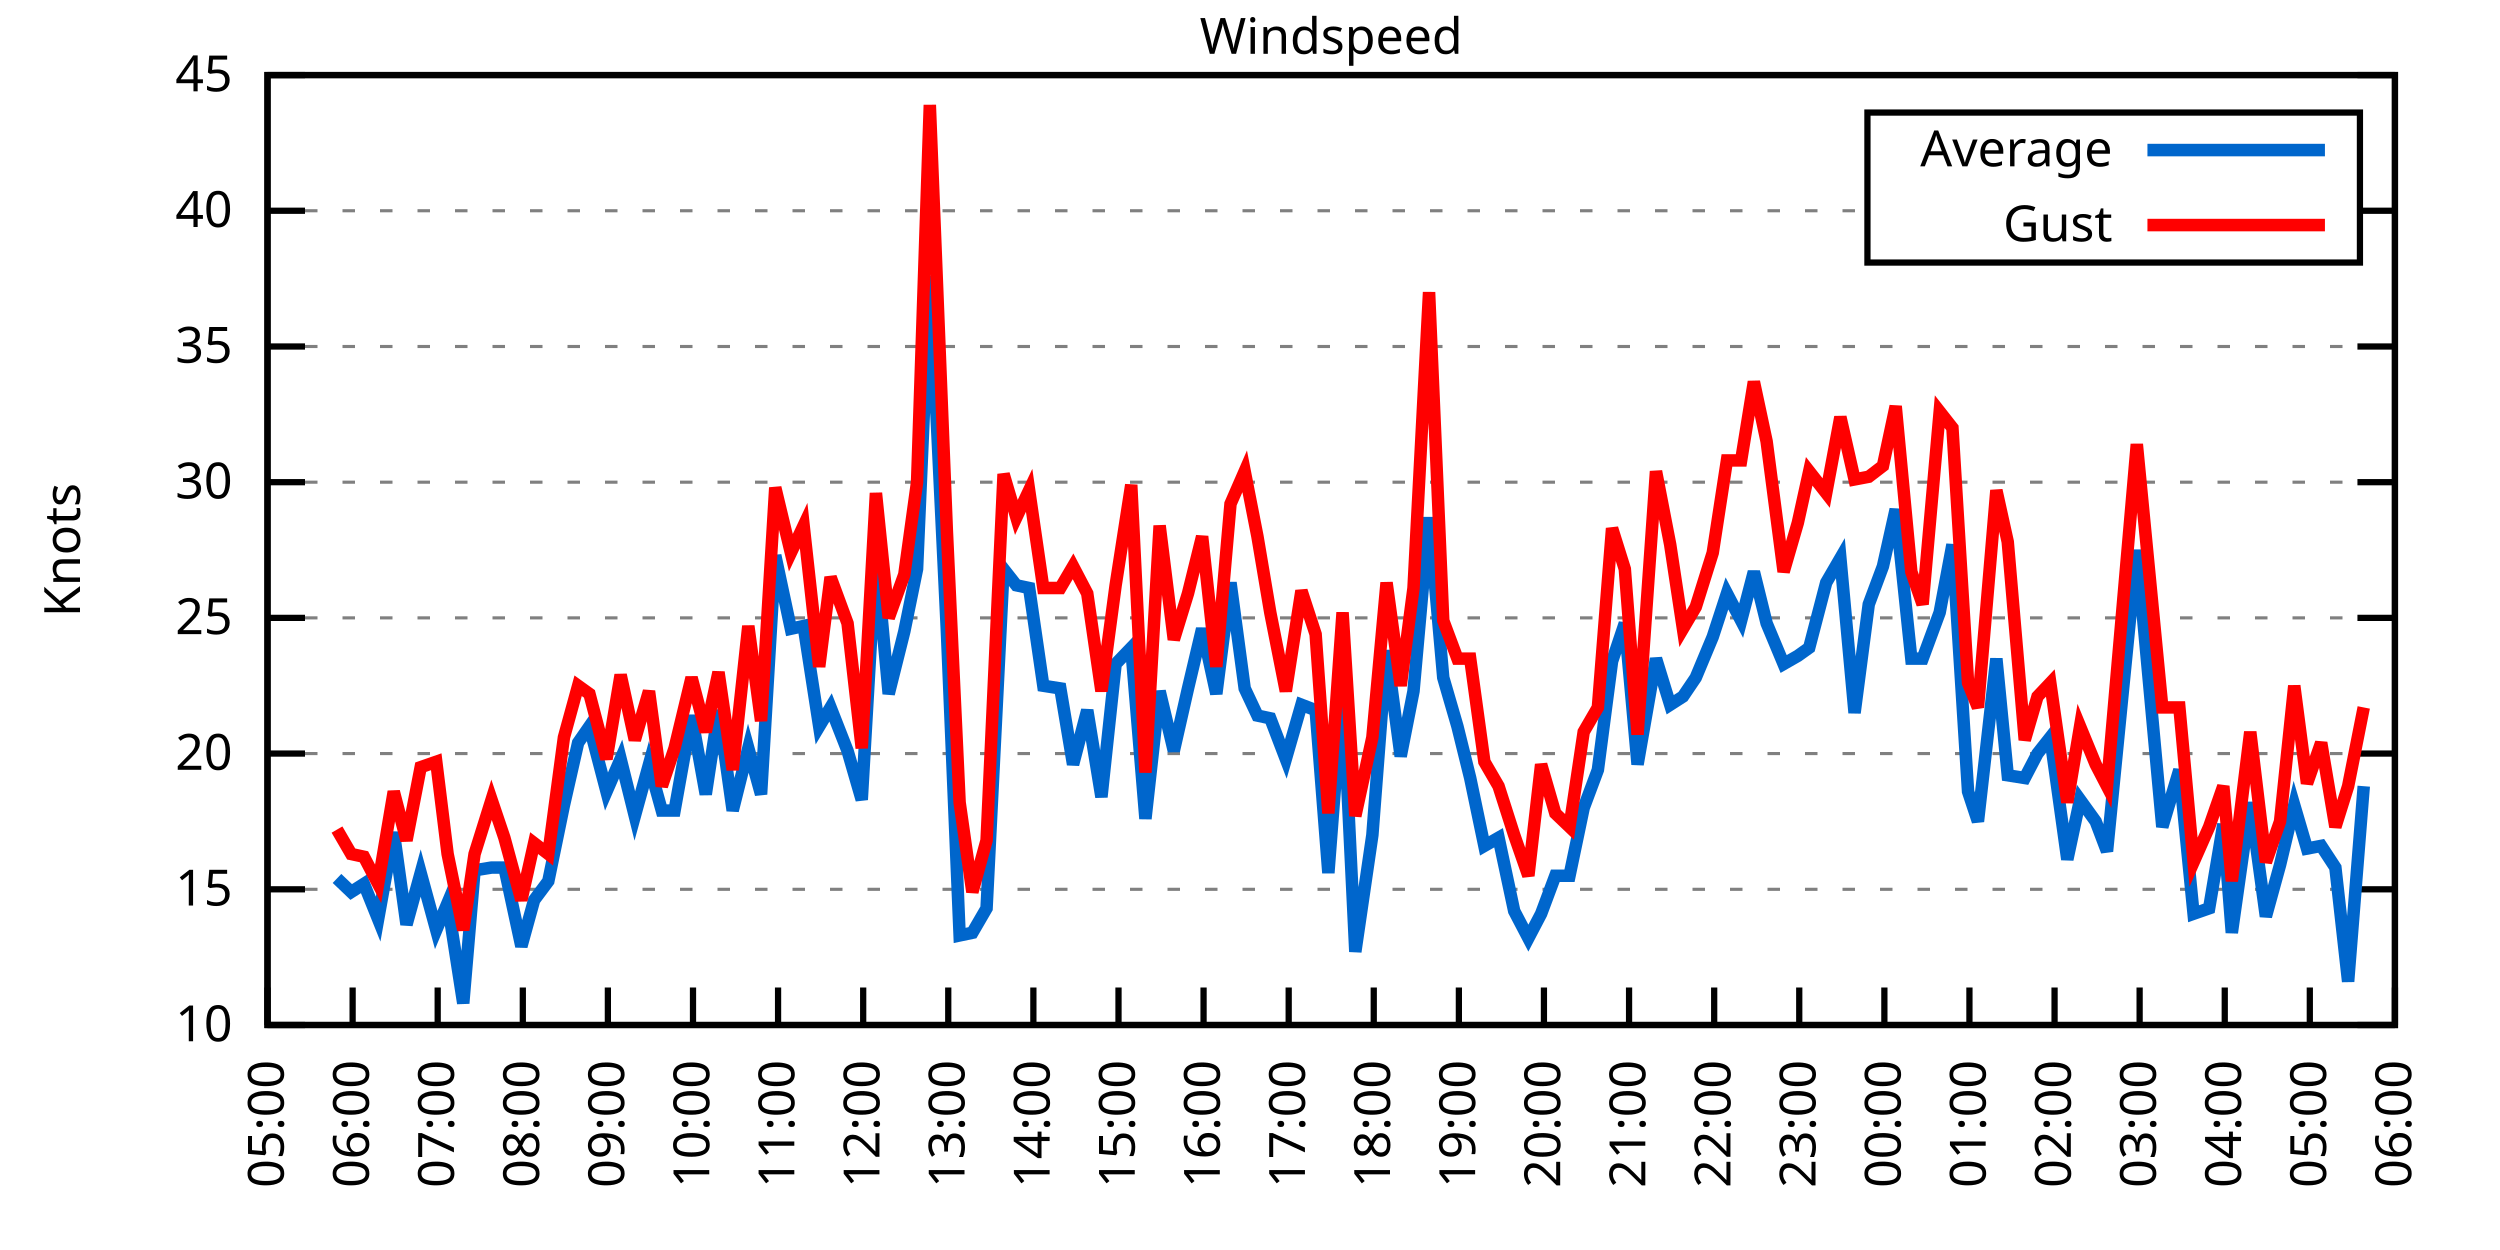
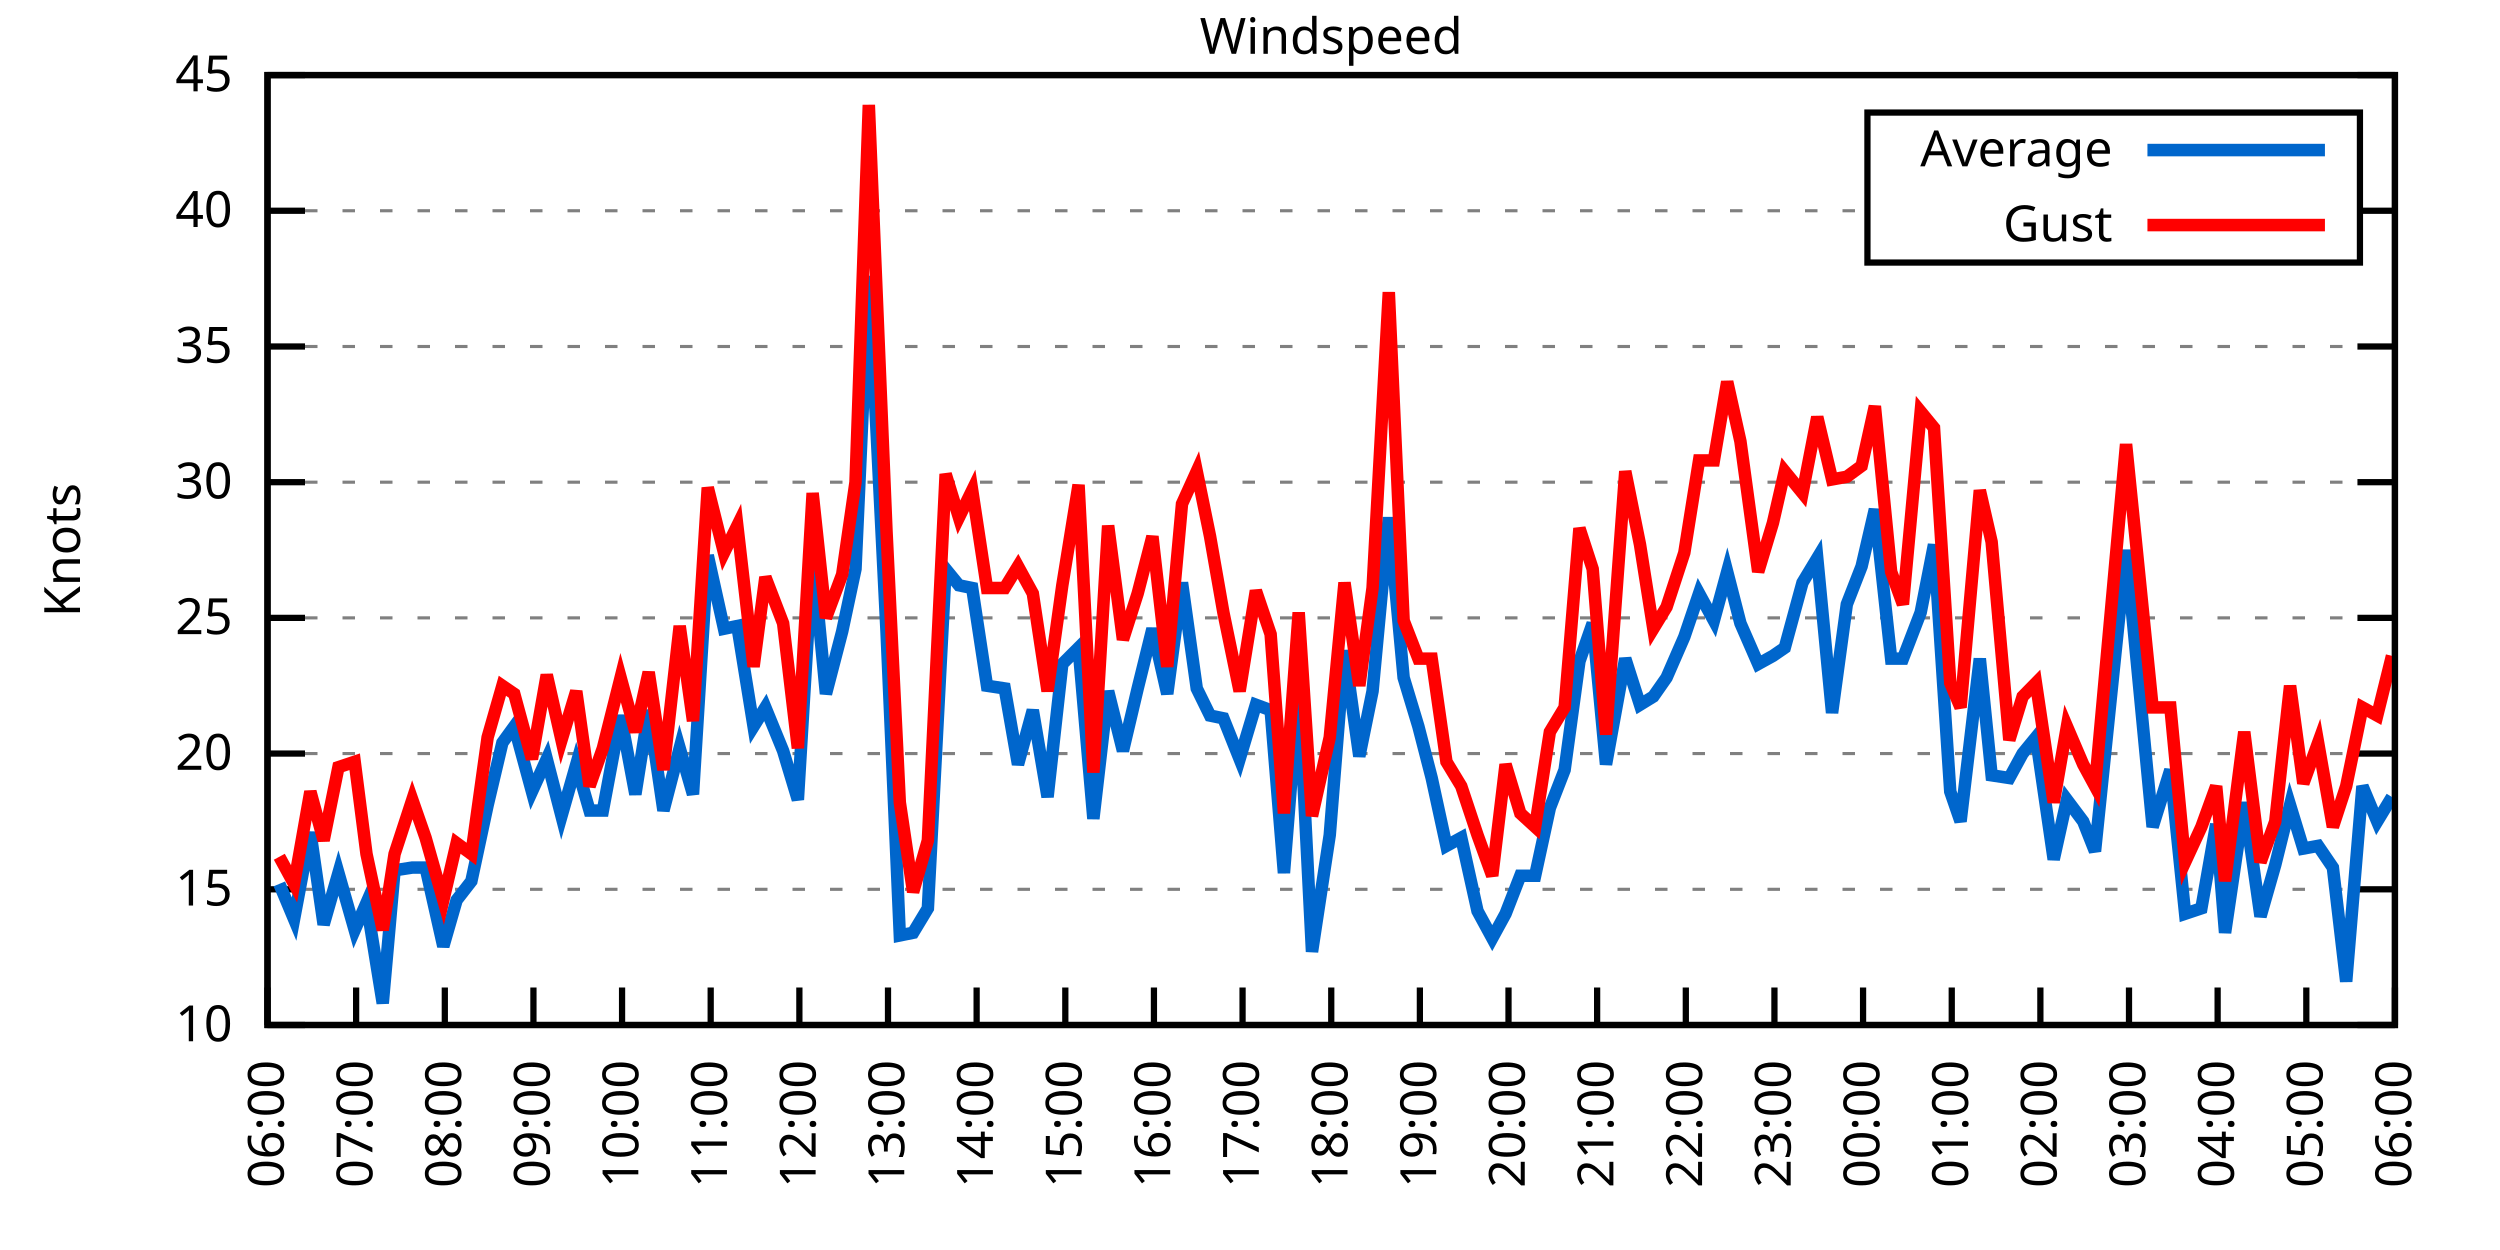
<svg xmlns="http://www.w3.org/2000/svg" xmlns:xlink="http://www.w3.org/1999/xlink" width="400" height="200" viewBox="0 0 400 200">
  <g id="gnuplot_canvas">
    <rect x="0" y="0" width="400" height="200" fill="none" />
    <defs>
      <circle id="gpDot" r="0.5" stroke-width="0.5" stroke="currentColor" />
      <path id="gpPt0" stroke-width="0.333" stroke="currentColor" d="M-1,0 h2 M0,-1 v2" />
      <path id="gpPt1" stroke-width="0.333" stroke="currentColor" d="M-1,-1 L1,1 M1,-1 L-1,1" />
      <path id="gpPt2" stroke-width="0.333" stroke="currentColor" d="M-1,0 L1,0 M0,-1 L0,1 M-1,-1 L1,1 M-1,1 L1,-1" />
      <rect id="gpPt3" stroke-width="0.333" stroke="currentColor" x="-1" y="-1" width="2" height="2" />
      <rect id="gpPt4" stroke-width="0.333" stroke="currentColor" fill="currentColor" x="-1" y="-1" width="2" height="2" />
      <circle id="gpPt5" stroke-width="0.333" stroke="currentColor" cx="0" cy="0" r="1" />
      <use xlink:href="#gpPt5" id="gpPt6" fill="currentColor" stroke="none" />
      <path id="gpPt7" stroke-width="0.333" stroke="currentColor" d="M0,-1.33 L-1.33,0.67 L1.33,0.67 z" />
      <use xlink:href="#gpPt7" id="gpPt8" fill="currentColor" stroke="none" />
      <use xlink:href="#gpPt7" id="gpPt9" stroke="currentColor" transform="rotate(180)" />
      <use xlink:href="#gpPt9" id="gpPt10" fill="currentColor" stroke="none" />
      <use xlink:href="#gpPt3" id="gpPt11" stroke="currentColor" transform="rotate(45)" />
      <use xlink:href="#gpPt11" id="gpPt12" fill="currentColor" stroke="none" />
      <path id="gpPt13" stroke-width="0.333" stroke="currentColor" d="M0,1.330 L1.265,0.411 L0.782,-1.067 L-0.782,-1.076 L-1.265,0.411 z" />
      <use xlink:href="#gpPt13" id="gpPt14" fill="currentColor" stroke="none" />
      <filter id="textbox" filterUnits="objectBoundingBox" x="0" y="0" height="1" width="1">
        <feFlood flood-color="white" flood-opacity="1" result="bgnd" />
        <feComposite in="SourceGraphic" in2="bgnd" operator="atop" />
      </filter>
      <filter id="greybox" filterUnits="objectBoundingBox" x="0" y="0" height="1" width="1">
        <feFlood flood-color="lightgrey" flood-opacity="1" result="grey" />
        <feComposite in="SourceGraphic" in2="grey" operator="atop" />
      </filter>
    </defs>
    <g fill="none" color="white" stroke="currentColor" stroke-width="1.00" stroke-linecap="butt" stroke-linejoin="miter">
</g>
    <g fill="none" color="black" stroke="currentColor" stroke-width="1.00" stroke-linecap="butt" stroke-linejoin="miter">
      <g stroke="none" shape-rendering="crispEdges">
        <polygon fill="rgb(255, 255, 255)" points="42.80,164.00 383.18,164.00 383.18,12.02 42.80,12.02 " />
      </g>
    </g>
    <g fill="none" color="black" stroke="currentColor" stroke-width="1.00" stroke-linecap="butt" stroke-linejoin="miter">
</g>
    <g fill="none" color="black" stroke="black" stroke-width="0.50" stroke-linecap="butt" stroke-linejoin="miter">
</g>
    <g fill="none" color="gray" stroke="currentColor" stroke-width="0.50" stroke-linecap="butt" stroke-linejoin="miter">
      <path stroke="gray" stroke-dasharray="2,4" class="gridline" d="M42.80,164.00 L383.19,164.00  " />
    </g>
    <g fill="none" color="gray" stroke="gray" stroke-width="1.00" stroke-linecap="butt" stroke-linejoin="miter">
</g>
    <g fill="none" color="black" stroke="currentColor" stroke-width="1.00" stroke-linecap="butt" stroke-linejoin="miter">
      <path stroke="black" d="M42.80,164.00 L48.80,164.00 M383.19,164.00 L377.19,164.00  " />
      <g transform="translate(37.20,166.60)" stroke="none" fill="black" font-family="Sans" font-size="8.00" text-anchor="end">
        <text>
          <tspan font-family="Sans"> 10</tspan>
        </text>
      </g>
    </g>
    <g fill="none" color="black" stroke="currentColor" stroke-width="1.00" stroke-linecap="butt" stroke-linejoin="miter">
</g>
    <g fill="none" color="black" stroke="black" stroke-width="0.50" stroke-linecap="butt" stroke-linejoin="miter">
</g>
    <g fill="none" color="gray" stroke="currentColor" stroke-width="0.50" stroke-linecap="butt" stroke-linejoin="miter">
      <path stroke="gray" stroke-dasharray="2,4" class="gridline" d="M42.80,142.29 L383.19,142.29  " />
    </g>
    <g fill="none" color="gray" stroke="gray" stroke-width="1.00" stroke-linecap="butt" stroke-linejoin="miter">
</g>
    <g fill="none" color="black" stroke="currentColor" stroke-width="1.00" stroke-linecap="butt" stroke-linejoin="miter">
      <path stroke="black" d="M42.80,142.29 L48.80,142.29 M383.19,142.29 L377.19,142.29  " />
      <g transform="translate(37.20,144.89)" stroke="none" fill="black" font-family="Sans" font-size="8.00" text-anchor="end">
        <text>
          <tspan font-family="Sans"> 15</tspan>
        </text>
      </g>
    </g>
    <g fill="none" color="black" stroke="currentColor" stroke-width="1.00" stroke-linecap="butt" stroke-linejoin="miter">
</g>
    <g fill="none" color="black" stroke="black" stroke-width="0.50" stroke-linecap="butt" stroke-linejoin="miter">
</g>
    <g fill="none" color="gray" stroke="currentColor" stroke-width="0.50" stroke-linecap="butt" stroke-linejoin="miter">
      <path stroke="gray" stroke-dasharray="2,4" class="gridline" d="M42.80,120.57 L383.19,120.57  " />
    </g>
    <g fill="none" color="gray" stroke="gray" stroke-width="1.00" stroke-linecap="butt" stroke-linejoin="miter">
</g>
    <g fill="none" color="black" stroke="currentColor" stroke-width="1.00" stroke-linecap="butt" stroke-linejoin="miter">
      <path stroke="black" d="M42.80,120.57 L48.80,120.57 M383.19,120.57 L377.19,120.57  " />
      <g transform="translate(37.20,123.17)" stroke="none" fill="black" font-family="Sans" font-size="8.00" text-anchor="end">
        <text>
          <tspan font-family="Sans"> 20</tspan>
        </text>
      </g>
    </g>
    <g fill="none" color="black" stroke="currentColor" stroke-width="1.00" stroke-linecap="butt" stroke-linejoin="miter">
</g>
    <g fill="none" color="black" stroke="black" stroke-width="0.50" stroke-linecap="butt" stroke-linejoin="miter">
</g>
    <g fill="none" color="gray" stroke="currentColor" stroke-width="0.50" stroke-linecap="butt" stroke-linejoin="miter">
      <path stroke="gray" stroke-dasharray="2,4" class="gridline" d="M42.80,98.86 L383.19,98.86  " />
    </g>
    <g fill="none" color="gray" stroke="gray" stroke-width="1.00" stroke-linecap="butt" stroke-linejoin="miter">
</g>
    <g fill="none" color="black" stroke="currentColor" stroke-width="1.00" stroke-linecap="butt" stroke-linejoin="miter">
      <path stroke="black" d="M42.80,98.86 L48.80,98.86 M383.19,98.86 L377.19,98.86  " />
      <g transform="translate(37.20,101.46)" stroke="none" fill="black" font-family="Sans" font-size="8.00" text-anchor="end">
        <text>
          <tspan font-family="Sans"> 25</tspan>
        </text>
      </g>
    </g>
    <g fill="none" color="black" stroke="currentColor" stroke-width="1.00" stroke-linecap="butt" stroke-linejoin="miter">
</g>
    <g fill="none" color="black" stroke="black" stroke-width="0.50" stroke-linecap="butt" stroke-linejoin="miter">
</g>
    <g fill="none" color="gray" stroke="currentColor" stroke-width="0.50" stroke-linecap="butt" stroke-linejoin="miter">
      <path stroke="gray" stroke-dasharray="2,4" class="gridline" d="M42.80,77.15 L383.19,77.15  " />
    </g>
    <g fill="none" color="gray" stroke="gray" stroke-width="1.00" stroke-linecap="butt" stroke-linejoin="miter">
</g>
    <g fill="none" color="black" stroke="currentColor" stroke-width="1.00" stroke-linecap="butt" stroke-linejoin="miter">
      <path stroke="black" d="M42.80,77.15 L48.80,77.15 M383.19,77.15 L377.19,77.15  " />
      <g transform="translate(37.20,79.75)" stroke="none" fill="black" font-family="Sans" font-size="8.00" text-anchor="end">
        <text>
          <tspan font-family="Sans"> 30</tspan>
        </text>
      </g>
    </g>
    <g fill="none" color="black" stroke="currentColor" stroke-width="1.00" stroke-linecap="butt" stroke-linejoin="miter">
</g>
    <g fill="none" color="black" stroke="black" stroke-width="0.50" stroke-linecap="butt" stroke-linejoin="miter">
</g>
    <g fill="none" color="gray" stroke="currentColor" stroke-width="0.50" stroke-linecap="butt" stroke-linejoin="miter">
      <path stroke="gray" stroke-dasharray="2,4" class="gridline" d="M42.80,55.44 L383.19,55.44  " />
    </g>
    <g fill="none" color="gray" stroke="gray" stroke-width="1.00" stroke-linecap="butt" stroke-linejoin="miter">
</g>
    <g fill="none" color="black" stroke="currentColor" stroke-width="1.00" stroke-linecap="butt" stroke-linejoin="miter">
      <path stroke="black" d="M42.80,55.44 L48.80,55.44 M383.19,55.44 L377.19,55.44  " />
      <g transform="translate(37.20,58.04)" stroke="none" fill="black" font-family="Sans" font-size="8.00" text-anchor="end">
        <text>
          <tspan font-family="Sans"> 35</tspan>
        </text>
      </g>
    </g>
    <g fill="none" color="black" stroke="currentColor" stroke-width="1.00" stroke-linecap="butt" stroke-linejoin="miter">
</g>
    <g fill="none" color="black" stroke="black" stroke-width="0.50" stroke-linecap="butt" stroke-linejoin="miter">
</g>
    <g fill="none" color="gray" stroke="currentColor" stroke-width="0.50" stroke-linecap="butt" stroke-linejoin="miter">
      <path stroke="gray" stroke-dasharray="2,4" class="gridline" d="M42.80,33.72 L298.79,33.72 M377.59,33.72 L383.19,33.72  " />
    </g>
    <g fill="none" color="gray" stroke="gray" stroke-width="1.00" stroke-linecap="butt" stroke-linejoin="miter">
</g>
    <g fill="none" color="black" stroke="currentColor" stroke-width="1.00" stroke-linecap="butt" stroke-linejoin="miter">
      <path stroke="black" d="M42.80,33.72 L48.80,33.72 M383.19,33.72 L377.19,33.72  " />
      <g transform="translate(37.20,36.32)" stroke="none" fill="black" font-family="Sans" font-size="8.00" text-anchor="end">
        <text>
          <tspan font-family="Sans"> 40</tspan>
        </text>
      </g>
    </g>
    <g fill="none" color="black" stroke="currentColor" stroke-width="1.00" stroke-linecap="butt" stroke-linejoin="miter">
</g>
    <g fill="none" color="black" stroke="black" stroke-width="0.50" stroke-linecap="butt" stroke-linejoin="miter">
</g>
    <g fill="none" color="gray" stroke="currentColor" stroke-width="0.50" stroke-linecap="butt" stroke-linejoin="miter">
      <path stroke="gray" stroke-dasharray="2,4" class="gridline" d="M42.80,12.01 L383.19,12.01  " />
    </g>
    <g fill="none" color="gray" stroke="gray" stroke-width="1.00" stroke-linecap="butt" stroke-linejoin="miter">
</g>
    <g fill="none" color="black" stroke="currentColor" stroke-width="1.00" stroke-linecap="butt" stroke-linejoin="miter">
      <path stroke="black" d="M42.80,12.01 L48.80,12.01 M383.19,12.01 L377.19,12.01  " />
      <g transform="translate(37.20,14.61)" stroke="none" fill="black" font-family="Sans" font-size="8.00" text-anchor="end">
        <text>
          <tspan font-family="Sans"> 45</tspan>
        </text>
      </g>
    </g>
    <g fill="none" color="black" stroke="currentColor" stroke-width="1.00" stroke-linecap="butt" stroke-linejoin="miter">
      <path stroke="black" d="M42.80,164.00 L42.80,158.00  " />
      <g transform="translate(45.40,169.60) rotate(270.00)" stroke="none" fill="black" font-family="Sans" font-size="8.00" text-anchor="end">
        <text>
-           <tspan font-family="Sans">05:00</tspan>
-         </text>
-       </g>
-     </g>
-     <g fill="none" color="black" stroke="currentColor" stroke-width="1.00" stroke-linecap="butt" stroke-linejoin="miter">
-       <path stroke="black" d="M56.42,164.00 L56.42,158.00  " />
-       <g transform="translate(59.02,169.60) rotate(270.00)" stroke="none" fill="black" font-family="Sans" font-size="8.00" text-anchor="end">
-         <text>
          <tspan font-family="Sans">06:00</tspan>
        </text>
      </g>
    </g>
    <g fill="none" color="black" stroke="currentColor" stroke-width="1.00" stroke-linecap="butt" stroke-linejoin="miter">
-       <path stroke="black" d="M70.03,164.00 L70.03,158.00  " />
-       <g transform="translate(72.63,169.60) rotate(270.00)" stroke="none" fill="black" font-family="Sans" font-size="8.00" text-anchor="end">
+       <path stroke="black" d="M56.98,164.00 L56.98,158.00  " />
+       <g transform="translate(59.58,169.60) rotate(270.00)" stroke="none" fill="black" font-family="Sans" font-size="8.00" text-anchor="end">
        <text>
          <tspan font-family="Sans">07:00</tspan>
        </text>
      </g>
    </g>
    <g fill="none" color="black" stroke="currentColor" stroke-width="1.00" stroke-linecap="butt" stroke-linejoin="miter">
-       <path stroke="black" d="M83.65,164.00 L83.65,158.00  " />
-       <g transform="translate(86.25,169.60) rotate(270.00)" stroke="none" fill="black" font-family="Sans" font-size="8.00" text-anchor="end">
+       <path stroke="black" d="M71.17,164.00 L71.17,158.00  " />
+       <g transform="translate(73.77,169.60) rotate(270.00)" stroke="none" fill="black" font-family="Sans" font-size="8.00" text-anchor="end">
        <text>
          <tspan font-family="Sans">08:00</tspan>
        </text>
      </g>
    </g>
    <g fill="none" color="black" stroke="currentColor" stroke-width="1.00" stroke-linecap="butt" stroke-linejoin="miter">
-       <path stroke="black" d="M97.26,164.00 L97.26,158.00  " />
-       <g transform="translate(99.86,169.60) rotate(270.00)" stroke="none" fill="black" font-family="Sans" font-size="8.00" text-anchor="end">
+       <path stroke="black" d="M85.35,164.00 L85.35,158.00  " />
+       <g transform="translate(87.95,169.60) rotate(270.00)" stroke="none" fill="black" font-family="Sans" font-size="8.00" text-anchor="end">
        <text>
          <tspan font-family="Sans">09:00</tspan>
        </text>
      </g>
    </g>
    <g fill="none" color="black" stroke="currentColor" stroke-width="1.00" stroke-linecap="butt" stroke-linejoin="miter">
-       <path stroke="black" d="M110.88,164.00 L110.88,158.00  " />
-       <g transform="translate(113.48,169.60) rotate(270.00)" stroke="none" fill="black" font-family="Sans" font-size="8.00" text-anchor="end">
+       <path stroke="black" d="M99.53,164.00 L99.53,158.00  " />
+       <g transform="translate(102.13,169.60) rotate(270.00)" stroke="none" fill="black" font-family="Sans" font-size="8.00" text-anchor="end">
        <text>
          <tspan font-family="Sans">10:00</tspan>
        </text>
      </g>
    </g>
    <g fill="none" color="black" stroke="currentColor" stroke-width="1.00" stroke-linecap="butt" stroke-linejoin="miter">
-       <path stroke="black" d="M124.49,164.00 L124.49,158.00  " />
-       <g transform="translate(127.09,169.60) rotate(270.00)" stroke="none" fill="black" font-family="Sans" font-size="8.00" text-anchor="end">
+       <path stroke="black" d="M113.71,164.00 L113.71,158.00  " />
+       <g transform="translate(116.31,169.60) rotate(270.00)" stroke="none" fill="black" font-family="Sans" font-size="8.00" text-anchor="end">
        <text>
          <tspan font-family="Sans">11:00</tspan>
        </text>
      </g>
    </g>
    <g fill="none" color="black" stroke="currentColor" stroke-width="1.00" stroke-linecap="butt" stroke-linejoin="miter">
-       <path stroke="black" d="M138.11,164.00 L138.11,158.00  " />
-       <g transform="translate(140.71,169.60) rotate(270.00)" stroke="none" fill="black" font-family="Sans" font-size="8.00" text-anchor="end">
+       <path stroke="black" d="M127.90,164.00 L127.90,158.00  " />
+       <g transform="translate(130.50,169.60) rotate(270.00)" stroke="none" fill="black" font-family="Sans" font-size="8.00" text-anchor="end">
        <text>
          <tspan font-family="Sans">12:00</tspan>
        </text>
      </g>
    </g>
    <g fill="none" color="black" stroke="currentColor" stroke-width="1.00" stroke-linecap="butt" stroke-linejoin="miter">
-       <path stroke="black" d="M151.72,164.00 L151.72,158.00  " />
-       <g transform="translate(154.32,169.60) rotate(270.00)" stroke="none" fill="black" font-family="Sans" font-size="8.00" text-anchor="end">
+       <path stroke="black" d="M142.08,164.00 L142.08,158.00  " />
+       <g transform="translate(144.68,169.60) rotate(270.00)" stroke="none" fill="black" font-family="Sans" font-size="8.00" text-anchor="end">
        <text>
          <tspan font-family="Sans">13:00</tspan>
        </text>
      </g>
    </g>
    <g fill="none" color="black" stroke="currentColor" stroke-width="1.00" stroke-linecap="butt" stroke-linejoin="miter">
-       <path stroke="black" d="M165.34,164.00 L165.34,158.00  " />
-       <g transform="translate(167.94,169.60) rotate(270.00)" stroke="none" fill="black" font-family="Sans" font-size="8.00" text-anchor="end">
+       <path stroke="black" d="M156.26,164.00 L156.26,158.00  " />
+       <g transform="translate(158.86,169.60) rotate(270.00)" stroke="none" fill="black" font-family="Sans" font-size="8.00" text-anchor="end">
        <text>
          <tspan font-family="Sans">14:00</tspan>
        </text>
      </g>
    </g>
    <g fill="none" color="black" stroke="currentColor" stroke-width="1.00" stroke-linecap="butt" stroke-linejoin="miter">
-       <path stroke="black" d="M178.96,164.00 L178.96,158.00  " />
-       <g transform="translate(181.56,169.60) rotate(270.00)" stroke="none" fill="black" font-family="Sans" font-size="8.00" text-anchor="end">
+       <path stroke="black" d="M170.45,164.00 L170.45,158.00  " />
+       <g transform="translate(173.05,169.60) rotate(270.00)" stroke="none" fill="black" font-family="Sans" font-size="8.00" text-anchor="end">
        <text>
          <tspan font-family="Sans">15:00</tspan>
        </text>
      </g>
    </g>
    <g fill="none" color="black" stroke="currentColor" stroke-width="1.00" stroke-linecap="butt" stroke-linejoin="miter">
-       <path stroke="black" d="M192.57,164.00 L192.57,158.00  " />
-       <g transform="translate(195.17,169.60) rotate(270.00)" stroke="none" fill="black" font-family="Sans" font-size="8.00" text-anchor="end">
+       <path stroke="black" d="M184.63,164.00 L184.63,158.00  " />
+       <g transform="translate(187.23,169.60) rotate(270.00)" stroke="none" fill="black" font-family="Sans" font-size="8.00" text-anchor="end">
        <text>
          <tspan font-family="Sans">16:00</tspan>
        </text>
      </g>
    </g>
    <g fill="none" color="black" stroke="currentColor" stroke-width="1.00" stroke-linecap="butt" stroke-linejoin="miter">
-       <path stroke="black" d="M206.19,164.00 L206.19,158.00  " />
-       <g transform="translate(208.79,169.60) rotate(270.00)" stroke="none" fill="black" font-family="Sans" font-size="8.00" text-anchor="end">
+       <path stroke="black" d="M198.81,164.00 L198.81,158.00  " />
+       <g transform="translate(201.41,169.60) rotate(270.00)" stroke="none" fill="black" font-family="Sans" font-size="8.00" text-anchor="end">
        <text>
          <tspan font-family="Sans">17:00</tspan>
        </text>
      </g>
    </g>
    <g fill="none" color="black" stroke="currentColor" stroke-width="1.00" stroke-linecap="butt" stroke-linejoin="miter">
-       <path stroke="black" d="M219.80,164.00 L219.80,158.00  " />
-       <g transform="translate(222.40,169.60) rotate(270.00)" stroke="none" fill="black" font-family="Sans" font-size="8.00" text-anchor="end">
+       <path stroke="black" d="M213.00,164.00 L213.00,158.00  " />
+       <g transform="translate(215.60,169.60) rotate(270.00)" stroke="none" fill="black" font-family="Sans" font-size="8.00" text-anchor="end">
        <text>
          <tspan font-family="Sans">18:00</tspan>
        </text>
      </g>
    </g>
    <g fill="none" color="black" stroke="currentColor" stroke-width="1.00" stroke-linecap="butt" stroke-linejoin="miter">
-       <path stroke="black" d="M233.42,164.00 L233.42,158.00  " />
-       <g transform="translate(236.02,169.60) rotate(270.00)" stroke="none" fill="black" font-family="Sans" font-size="8.00" text-anchor="end">
+       <path stroke="black" d="M227.18,164.00 L227.18,158.00  " />
+       <g transform="translate(229.78,169.60) rotate(270.00)" stroke="none" fill="black" font-family="Sans" font-size="8.00" text-anchor="end">
        <text>
          <tspan font-family="Sans">19:00</tspan>
        </text>
      </g>
    </g>
    <g fill="none" color="black" stroke="currentColor" stroke-width="1.00" stroke-linecap="butt" stroke-linejoin="miter">
-       <path stroke="black" d="M247.03,164.00 L247.03,158.00  " />
-       <g transform="translate(249.63,169.60) rotate(270.00)" stroke="none" fill="black" font-family="Sans" font-size="8.00" text-anchor="end">
+       <path stroke="black" d="M241.36,164.00 L241.36,158.00  " />
+       <g transform="translate(243.96,169.60) rotate(270.00)" stroke="none" fill="black" font-family="Sans" font-size="8.00" text-anchor="end">
        <text>
          <tspan font-family="Sans">20:00</tspan>
        </text>
      </g>
    </g>
    <g fill="none" color="black" stroke="currentColor" stroke-width="1.00" stroke-linecap="butt" stroke-linejoin="miter">
-       <path stroke="black" d="M260.65,164.00 L260.65,158.00  " />
-       <g transform="translate(263.25,169.60) rotate(270.00)" stroke="none" fill="black" font-family="Sans" font-size="8.00" text-anchor="end">
+       <path stroke="black" d="M255.54,164.00 L255.54,158.00  " />
+       <g transform="translate(258.14,169.60) rotate(270.00)" stroke="none" fill="black" font-family="Sans" font-size="8.00" text-anchor="end">
        <text>
          <tspan font-family="Sans">21:00</tspan>
        </text>
      </g>
    </g>
    <g fill="none" color="black" stroke="currentColor" stroke-width="1.00" stroke-linecap="butt" stroke-linejoin="miter">
-       <path stroke="black" d="M274.27,164.00 L274.27,158.00  " />
-       <g transform="translate(276.87,169.60) rotate(270.00)" stroke="none" fill="black" font-family="Sans" font-size="8.00" text-anchor="end">
+       <path stroke="black" d="M269.73,164.00 L269.73,158.00  " />
+       <g transform="translate(272.33,169.60) rotate(270.00)" stroke="none" fill="black" font-family="Sans" font-size="8.00" text-anchor="end">
        <text>
          <tspan font-family="Sans">22:00</tspan>
        </text>
      </g>
    </g>
    <g fill="none" color="black" stroke="currentColor" stroke-width="1.00" stroke-linecap="butt" stroke-linejoin="miter">
-       <path stroke="black" d="M287.88,164.00 L287.88,158.00  " />
-       <g transform="translate(290.48,169.60) rotate(270.00)" stroke="none" fill="black" font-family="Sans" font-size="8.00" text-anchor="end">
+       <path stroke="black" d="M283.91,164.00 L283.91,158.00  " />
+       <g transform="translate(286.51,169.60) rotate(270.00)" stroke="none" fill="black" font-family="Sans" font-size="8.00" text-anchor="end">
        <text>
          <tspan font-family="Sans">23:00</tspan>
        </text>
      </g>
    </g>
    <g fill="none" color="black" stroke="currentColor" stroke-width="1.00" stroke-linecap="butt" stroke-linejoin="miter">
-       <path stroke="black" d="M301.50,164.00 L301.50,158.00  " />
-       <g transform="translate(304.10,169.60) rotate(270.00)" stroke="none" fill="black" font-family="Sans" font-size="8.00" text-anchor="end">
+       <path stroke="black" d="M298.09,164.00 L298.09,158.00  " />
+       <g transform="translate(300.69,169.60) rotate(270.00)" stroke="none" fill="black" font-family="Sans" font-size="8.00" text-anchor="end">
        <text>
          <tspan font-family="Sans">00:00</tspan>
        </text>
      </g>
    </g>
    <g fill="none" color="black" stroke="currentColor" stroke-width="1.00" stroke-linecap="butt" stroke-linejoin="miter">
-       <path stroke="black" d="M315.11,164.00 L315.11,158.00  " />
-       <g transform="translate(317.71,169.60) rotate(270.00)" stroke="none" fill="black" font-family="Sans" font-size="8.00" text-anchor="end">
+       <path stroke="black" d="M312.28,164.00 L312.28,158.00  " />
+       <g transform="translate(314.88,169.60) rotate(270.00)" stroke="none" fill="black" font-family="Sans" font-size="8.00" text-anchor="end">
        <text>
          <tspan font-family="Sans">01:00</tspan>
        </text>
      </g>
    </g>
    <g fill="none" color="black" stroke="currentColor" stroke-width="1.00" stroke-linecap="butt" stroke-linejoin="miter">
-       <path stroke="black" d="M328.73,164.00 L328.73,158.00  " />
-       <g transform="translate(331.33,169.60) rotate(270.00)" stroke="none" fill="black" font-family="Sans" font-size="8.00" text-anchor="end">
+       <path stroke="black" d="M326.46,164.00 L326.46,158.00  " />
+       <g transform="translate(329.06,169.60) rotate(270.00)" stroke="none" fill="black" font-family="Sans" font-size="8.00" text-anchor="end">
        <text>
          <tspan font-family="Sans">02:00</tspan>
        </text>
      </g>
    </g>
    <g fill="none" color="black" stroke="currentColor" stroke-width="1.00" stroke-linecap="butt" stroke-linejoin="miter">
-       <path stroke="black" d="M342.34,164.00 L342.34,158.00  " />
-       <g transform="translate(344.94,169.60) rotate(270.00)" stroke="none" fill="black" font-family="Sans" font-size="8.00" text-anchor="end">
+       <path stroke="black" d="M340.64,164.00 L340.64,158.00  " />
+       <g transform="translate(343.24,169.60) rotate(270.00)" stroke="none" fill="black" font-family="Sans" font-size="8.00" text-anchor="end">
        <text>
          <tspan font-family="Sans">03:00</tspan>
        </text>
      </g>
    </g>
    <g fill="none" color="black" stroke="currentColor" stroke-width="1.00" stroke-linecap="butt" stroke-linejoin="miter">
-       <path stroke="black" d="M355.96,164.00 L355.96,158.00  " />
-       <g transform="translate(358.56,169.60) rotate(270.00)" stroke="none" fill="black" font-family="Sans" font-size="8.00" text-anchor="end">
+       <path stroke="black" d="M354.82,164.00 L354.82,158.00  " />
+       <g transform="translate(357.42,169.60) rotate(270.00)" stroke="none" fill="black" font-family="Sans" font-size="8.00" text-anchor="end">
        <text>
          <tspan font-family="Sans">04:00</tspan>
        </text>
      </g>
    </g>
    <g fill="none" color="black" stroke="currentColor" stroke-width="1.00" stroke-linecap="butt" stroke-linejoin="miter">
-       <path stroke="black" d="M369.57,164.00 L369.57,158.00  " />
-       <g transform="translate(372.17,169.60) rotate(270.00)" stroke="none" fill="black" font-family="Sans" font-size="8.00" text-anchor="end">
+       <path stroke="black" d="M369.01,164.00 L369.01,158.00  " />
+       <g transform="translate(371.61,169.60) rotate(270.00)" stroke="none" fill="black" font-family="Sans" font-size="8.00" text-anchor="end">
        <text>
          <tspan font-family="Sans">05:00</tspan>
        </text>
      </g>
    </g>
    <g fill="none" color="black" stroke="currentColor" stroke-width="1.00" stroke-linecap="butt" stroke-linejoin="miter">
      <path stroke="black" d="M383.19,164.00 L383.19,158.00  " />
      <g transform="translate(385.79,169.60) rotate(270.00)" stroke="none" fill="black" font-family="Sans" font-size="8.00" text-anchor="end">
        <text>
          <tspan font-family="Sans">06:00</tspan>
        </text>
      </g>
    </g>
    <g fill="none" color="black" stroke="currentColor" stroke-width="1.00" stroke-linecap="butt" stroke-linejoin="miter">
</g>
    <g fill="none" color="black" stroke="currentColor" stroke-width="1.00" stroke-linecap="butt" stroke-linejoin="miter">
      <path stroke="black" d="M42.80,12.01 L42.80,164.00 L383.19,164.00 L383.19,12.01 L42.80,12.01 Z  " />
    </g>
    <g fill="none" color="black" stroke="currentColor" stroke-width="1.00" stroke-linecap="butt" stroke-linejoin="miter">
</g>
    <g fill="none" color="black" stroke="currentColor" stroke-width="1.00" stroke-linecap="butt" stroke-linejoin="miter">
      <path stroke="black" d="M298.79,42.01 L298.79,18.01 L377.59,18.01 L377.59,42.01 L298.79,42.01 Z  " />
    </g>
    <g id="Windspeed_plot_1">
      <g fill="none" color="white" stroke="black" stroke-width="2.00" stroke-linecap="butt" stroke-linejoin="miter">
</g>
      <g fill="none" color="black" stroke="currentColor" stroke-width="2.00" stroke-linecap="butt" stroke-linejoin="miter">
        <g transform="translate(337.99,26.61)" stroke="none" fill="black" font-family="Sans" font-size="8.00" text-anchor="end">
          <text>
            <tspan font-family="Sans">Average</tspan>
          </text>
        </g>
      </g>
      <g fill="none" color="black" stroke="currentColor" stroke-width="2.00" stroke-linecap="butt" stroke-linejoin="miter">
-         <path stroke="rgb(  0, 102, 204)" d="M343.59,24.01 L371.99,24.01 M53.92,140.55 L56.19,142.72 L58.23,141.42 L60.50,147.06 L63.00,133.17 L65.04,147.93   L67.31,139.68 L69.80,148.80 L71.62,144.46 L74.12,160.53 L75.93,139.25 L78.65,138.81 L80.70,138.81 L83.42,151.41   L85.46,144.02 L87.73,140.98 L90.23,128.83 L92.50,118.84 L94.31,116.23 L97.04,126.65 L99.30,121.44 L101.57,130.56   L103.84,122.31 L105.89,129.69 L107.93,129.69 L110.65,114.49 L112.92,127.09 L114.96,113.63 L117.23,129.69 L119.73,119.71   L121.77,127.09 L124.04,88.87 L126.54,100.60 L128.58,100.16 L131.07,116.23 L132.89,113.19 L135.61,120.14 L137.88,127.96   L140.15,88.87 L142.19,111.02 L144.69,101.03 L146.73,91.04 L148.77,44.15 L151.50,101.03 L153.54,149.67 L155.58,149.24   L157.85,145.33 L160.57,91.04 L162.62,93.65 L164.66,94.08 L166.93,109.72 L169.65,110.15 L171.69,122.31 L173.96,113.63   L176.23,127.52 L178.50,106.24 L181.00,103.64 L183.27,131.00 L185.54,110.59 L187.81,120.14 L190.08,110.15 L192.34,100.60   L194.61,111.02 L196.88,93.22 L199.15,110.15 L201.19,114.49 L203.24,114.93 L205.73,121.44 L208.23,112.76 L210.50,113.63   L212.54,139.68 L214.81,110.15 L216.85,152.28 L219.58,133.60 L221.85,104.07 L224.11,121.01 L226.16,110.59 L228.65,82.79   L230.92,108.42 L233.19,116.23 L235.23,124.48 L237.50,135.34 L239.77,134.04 L242.27,145.76 L244.54,150.10 L246.58,146.20   L248.85,140.12 L251.12,140.12 L253.39,129.26 L255.66,123.18 L257.93,105.81 L259.97,99.73 L262.01,122.31 L264.96,105.38   L267.23,112.76 L269.27,111.45 L271.32,108.42 L274.04,101.90 L276.31,94.95 L278.58,99.30 L280.62,91.48 L282.66,99.73   L285.38,106.24 L287.65,104.94 L289.47,103.64 L292.19,93.22 L294.46,89.31 L296.73,114.06 L299.00,96.69 L301.27,90.61   L303.31,81.49 L305.81,105.38 L307.62,105.38 L310.35,97.99 L312.39,87.14 L314.89,126.65 L316.47,131.43 L319.42,105.38   L321.24,124.05 L323.96,124.48 L326.00,120.57 L328.05,117.97 L330.77,137.51 L332.81,127.96 L335.31,131.43 L337.12,136.21   L341.89,88.00 L345.97,132.30 L348.70,123.18 L350.97,146.20 L353.46,145.33 L355.73,131.86 L357.09,149.24 L360.04,128.39   L362.54,146.63 L364.81,138.38 L367.08,128.83 L369.12,135.77 L371.39,135.34 L373.66,138.81 L375.70,157.05 L378.20,125.79    " />
+         <path stroke="rgb(  0, 102, 204)" d="M343.59,24.01 L371.99,24.01 M44.69,141.42 L47.05,147.06 L49.66,133.17 L51.78,147.93 L54.15,139.68 L56.75,148.80   L58.64,144.46 L61.24,160.53 L63.13,139.25 L65.97,138.81 L68.09,138.81 L70.93,151.41 L73.06,144.02 L75.42,140.98   L78.02,128.83 L80.38,118.84 L82.28,116.23 L85.11,126.65 L87.48,121.44 L89.84,130.56 L92.20,122.31 L94.33,129.69   L96.46,129.69 L99.30,114.49 L101.66,127.09 L103.79,113.63 L106.15,129.69 L108.75,119.71 L110.88,127.09 L113.24,88.87   L115.84,100.60 L117.97,100.16 L120.57,116.23 L122.46,113.19 L125.30,120.14 L127.66,127.96 L130.02,88.87 L132.15,111.02   L134.75,101.03 L136.88,91.04 L139.01,44.15 L141.84,101.03 L143.97,149.67 L146.10,149.24 L148.46,145.33 L151.30,91.04   L153.43,93.65 L155.55,94.08 L157.92,109.72 L160.75,110.15 L162.88,122.31 L165.25,113.63 L167.61,127.52 L169.97,106.24   L172.57,103.64 L174.94,131.00 L177.30,110.59 L179.67,120.14 L182.03,110.15 L184.39,100.60 L186.76,111.02 L189.12,93.22   L191.48,110.15 L193.61,114.49 L195.74,114.93 L198.34,121.44 L200.94,112.76 L203.30,113.63 L205.43,139.68 L207.79,110.15   L209.92,152.28 L212.76,133.60 L215.12,104.07 L217.49,121.01 L219.61,110.59 L222.21,82.79 L224.58,108.42 L226.94,116.23   L229.07,124.48 L231.43,135.34 L233.80,134.04 L236.40,145.76 L238.76,150.10 L240.89,146.20 L243.25,140.12 L245.62,140.12   L247.98,129.26 L250.34,123.18 L252.71,105.81 L254.83,99.73 L256.96,122.31 L260.04,105.38 L262.40,112.76 L264.53,111.45   L266.65,108.42 L269.49,101.90 L271.85,94.95 L274.22,99.30 L276.35,91.48 L278.47,99.73 L281.31,106.24 L283.67,104.94   L285.56,103.64 L288.40,93.22 L290.76,89.31 L293.13,114.06 L295.49,96.69 L297.86,90.61 L299.98,81.49 L302.58,105.38   L304.47,105.38 L307.31,97.99 L309.44,87.14 L312.04,126.65 L313.69,131.43 L316.77,105.38 L318.66,124.05 L321.49,124.48   L323.62,120.57 L325.75,117.97 L328.59,137.51 L330.71,127.96 L333.31,131.43 L335.20,136.21 L340.17,88.00 L344.42,132.30   L347.26,123.18 L349.62,146.20 L352.22,145.33 L354.59,131.86 L356.01,149.24 L359.08,128.39 L361.68,146.63 L364.04,138.38   L366.41,128.83 L368.53,135.77 L370.90,135.34 L373.26,138.81 L375.39,157.05 L377.99,125.79 L380.35,131.43 L382.72,127.52    " />
      </g>
    </g>
    <g id="Windspeed_plot_2">
      <g fill="none" color="black" stroke="currentColor" stroke-width="2.00" stroke-linecap="butt" stroke-linejoin="miter">
        <g transform="translate(337.99,38.61)" stroke="none" fill="black" font-family="Sans" font-size="8.00" text-anchor="end">
          <text>
            <tspan font-family="Sans">Gust</tspan>
          </text>
        </g>
      </g>
      <g fill="none" color="black" stroke="currentColor" stroke-width="2.00" stroke-linecap="butt" stroke-linejoin="miter">
-         <path stroke="rgb(255,   0,   0)" d="M343.59,36.01 L371.99,36.01 M53.92,132.73 L56.19,136.64 L58.23,137.08 L60.50,141.42 L63.00,126.65 L65.04,134.47   L67.31,122.75 L69.80,121.88 L71.62,136.64 L74.12,148.80 L75.93,136.64 L78.65,127.96 L80.70,134.04 L83.42,144.02   L85.46,134.90 L87.73,136.64 L90.23,117.97 L92.50,109.72 L94.31,111.02 L97.04,121.44 L99.30,107.98 L101.57,118.40   L103.84,110.59 L105.89,125.79 L107.93,119.71 L110.65,108.42 L112.92,117.10 L114.96,107.55 L117.23,123.18 L119.73,100.16   L121.77,115.36 L124.04,78.02 L126.54,88.44 L128.58,84.10 L131.07,106.68 L132.89,92.35 L135.61,99.73 L137.88,119.71   L140.15,78.89 L142.19,98.86 L144.69,91.91 L146.73,77.15 L148.77,16.79 L151.50,84.97 L153.54,128.39 L155.58,142.72   L157.85,134.47 L160.57,75.85 L162.62,82.79 L164.66,78.45 L166.93,94.08 L169.65,94.08 L171.69,90.61 L173.96,94.95   L176.23,110.59 L178.50,93.65 L181.00,77.58 L183.27,123.61 L185.54,84.10 L187.81,102.34 L190.08,94.95 L192.34,85.83   L194.61,106.68 L196.88,80.62 L199.15,75.41 L201.19,85.83 L203.24,97.99 L205.73,110.59 L208.23,94.52 L210.50,101.47   L212.54,130.13 L214.81,97.99 L216.85,130.56 L219.58,117.97 L221.85,93.22 L224.11,109.72 L226.16,94.08 L228.65,46.75   L230.92,99.30 L233.19,105.38 L235.23,105.38 L237.50,121.88 L239.77,125.79 L242.27,133.60 L244.54,140.12 L246.58,122.31   L248.85,130.13 L251.12,132.30 L253.39,117.10 L255.66,113.19 L257.93,84.53 L259.97,91.04 L262.01,117.53 L264.96,75.41   L267.23,87.14 L269.27,100.60 L271.32,97.12 L274.04,88.44 L276.31,73.67 L278.58,73.67 L280.62,61.08 L282.66,70.63   L285.38,91.48 L287.65,83.66 L289.47,75.41 L292.19,78.89 L294.46,66.73 L296.73,76.71 L299.00,76.28 L301.27,74.54   L303.31,64.99 L305.81,91.48 L307.62,96.69 L310.35,65.86 L312.39,68.46 L314.89,109.28 L316.47,113.19 L319.42,78.45   L321.24,86.70 L323.96,118.40 L326.00,111.45 L328.05,109.28 L330.77,128.39 L332.81,116.23 L335.31,122.31 L337.12,125.79   L341.89,71.07 L345.97,113.19 L348.70,113.19 L350.97,137.94 L353.46,132.30 L355.73,125.79 L357.09,140.98 L360.04,117.10   L362.54,137.94 L364.81,131.43 L367.08,109.72 L369.12,125.35 L371.39,118.84 L373.66,132.30 L375.70,125.79 L378.20,113.19    " />
+         <path stroke="rgb(255,   0,   0)" d="M343.59,36.01 L371.99,36.01 M44.69,137.08 L47.05,141.42 L49.66,126.65 L51.78,134.47 L54.15,122.75 L56.75,121.88   L58.64,136.64 L61.24,148.80 L63.13,136.64 L65.97,127.96 L68.09,134.04 L70.93,144.02 L73.06,134.90 L75.42,136.64   L78.02,117.97 L80.38,109.72 L82.28,111.02 L85.11,121.44 L87.48,107.98 L89.84,118.40 L92.20,110.59 L94.33,125.79   L96.46,119.71 L99.30,108.42 L101.66,117.10 L103.79,107.55 L106.15,123.18 L108.75,100.16 L110.88,115.36 L113.24,78.02   L115.84,88.44 L117.97,84.10 L120.57,106.68 L122.46,92.35 L125.30,99.73 L127.66,119.71 L130.02,78.89 L132.15,98.86   L134.75,91.91 L136.88,77.15 L139.01,16.79 L141.84,84.97 L143.97,128.39 L146.10,142.72 L148.46,134.47 L151.30,75.85   L153.43,82.79 L155.55,78.45 L157.92,94.08 L160.75,94.08 L162.88,90.61 L165.25,94.95 L167.61,110.59 L169.97,93.65   L172.57,77.58 L174.94,123.61 L177.30,84.10 L179.67,102.34 L182.03,94.95 L184.39,85.83 L186.76,106.68 L189.12,80.62   L191.48,75.41 L193.61,85.83 L195.74,97.99 L198.34,110.59 L200.94,94.52 L203.30,101.47 L205.43,130.13 L207.79,97.99   L209.92,130.56 L212.76,117.97 L215.12,93.22 L217.49,109.72 L219.61,94.08 L222.21,46.75 L224.58,99.30 L226.94,105.38   L229.07,105.38 L231.43,121.88 L233.80,125.79 L236.40,133.60 L238.76,140.12 L240.89,122.31 L243.25,130.13 L245.62,132.30   L247.98,117.10 L250.34,113.19 L252.71,84.53 L254.83,91.04 L256.96,117.53 L260.04,75.41 L262.40,87.14 L264.53,100.60   L266.65,97.12 L269.49,88.44 L271.85,73.67 L274.22,73.67 L276.35,61.08 L278.47,70.63 L281.31,91.48 L283.67,83.66   L285.56,75.41 L288.40,78.89 L290.76,66.73 L293.13,76.71 L295.49,76.28 L297.86,74.54 L299.98,64.99 L302.58,91.48   L304.47,96.69 L307.31,65.86 L309.44,68.46 L312.04,109.28 L313.69,113.19 L316.77,78.45 L318.66,86.70 L321.49,118.40   L323.62,111.45 L325.75,109.28 L328.59,128.39 L330.71,116.23 L333.31,122.31 L335.20,125.79 L340.17,71.07 L344.42,113.19   L347.26,113.19 L349.62,137.94 L352.22,132.30 L354.59,125.79 L356.01,140.98 L359.08,117.10 L361.68,137.94 L364.04,131.43   L366.41,109.72 L368.53,125.35 L370.90,118.84 L373.26,132.30 L375.39,125.79 L377.99,113.19 L380.35,114.49 L382.72,104.94    " />
      </g>
    </g>
    <g fill="none" color="black" stroke="currentColor" stroke-width="2.00" stroke-linecap="butt" stroke-linejoin="miter">
</g>
    <g fill="none" color="black" stroke="black" stroke-width="1.00" stroke-linecap="butt" stroke-linejoin="miter">
</g>
    <g fill="none" color="black" stroke="currentColor" stroke-width="1.00" stroke-linecap="butt" stroke-linejoin="miter">
      <path stroke="black" d="M42.80,12.01 L42.80,164.00 L383.19,164.00 L383.19,12.01 L42.80,12.01 Z  " />
      <g transform="translate(12.80,88.01) rotate(270.00)" stroke="none" fill="black" font-family="Sans" font-size="8.00" text-anchor="middle">
        <text>
          <tspan font-family="Sans">Knots</tspan>
        </text>
      </g>
    </g>
    <g fill="none" color="black" stroke="currentColor" stroke-width="1.00" stroke-linecap="butt" stroke-linejoin="miter">
</g>
    <g fill="none" color="black" stroke="currentColor" stroke-width="1.00" stroke-linecap="butt" stroke-linejoin="miter">
      <g transform="translate(212.99,8.61)" stroke="none" fill="black" font-family="Sans" font-size="8.00" text-anchor="middle">
        <text>
          <tspan font-family="Sans">Windspeed</tspan>
        </text>
      </g>
    </g>
    <g fill="none" color="black" stroke="currentColor" stroke-width="1.00" stroke-linecap="butt" stroke-linejoin="miter">
</g>
  </g>
</svg>
